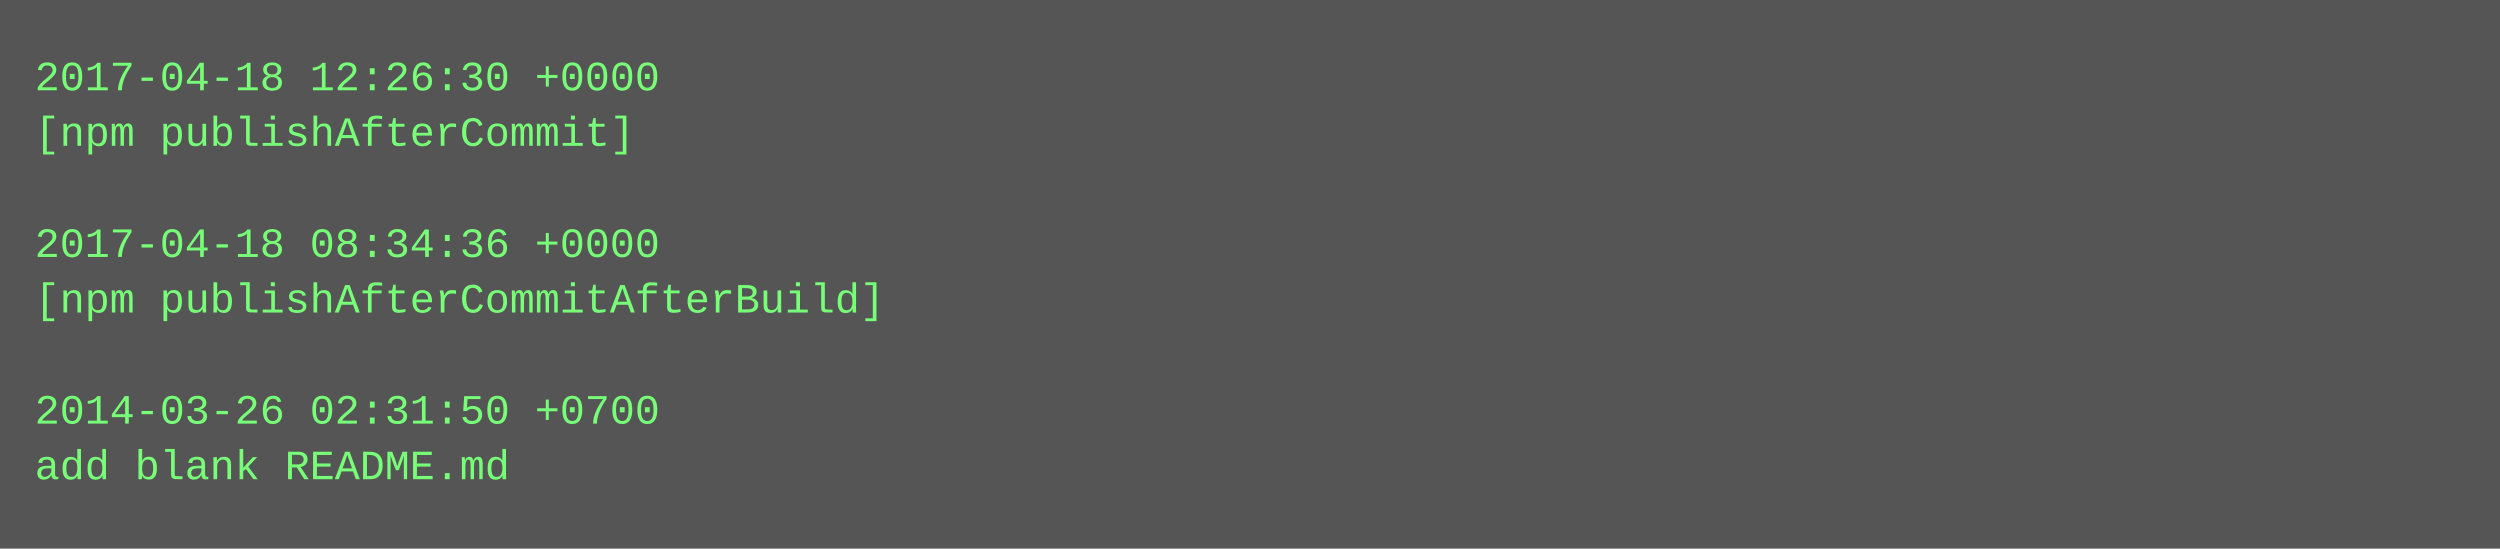
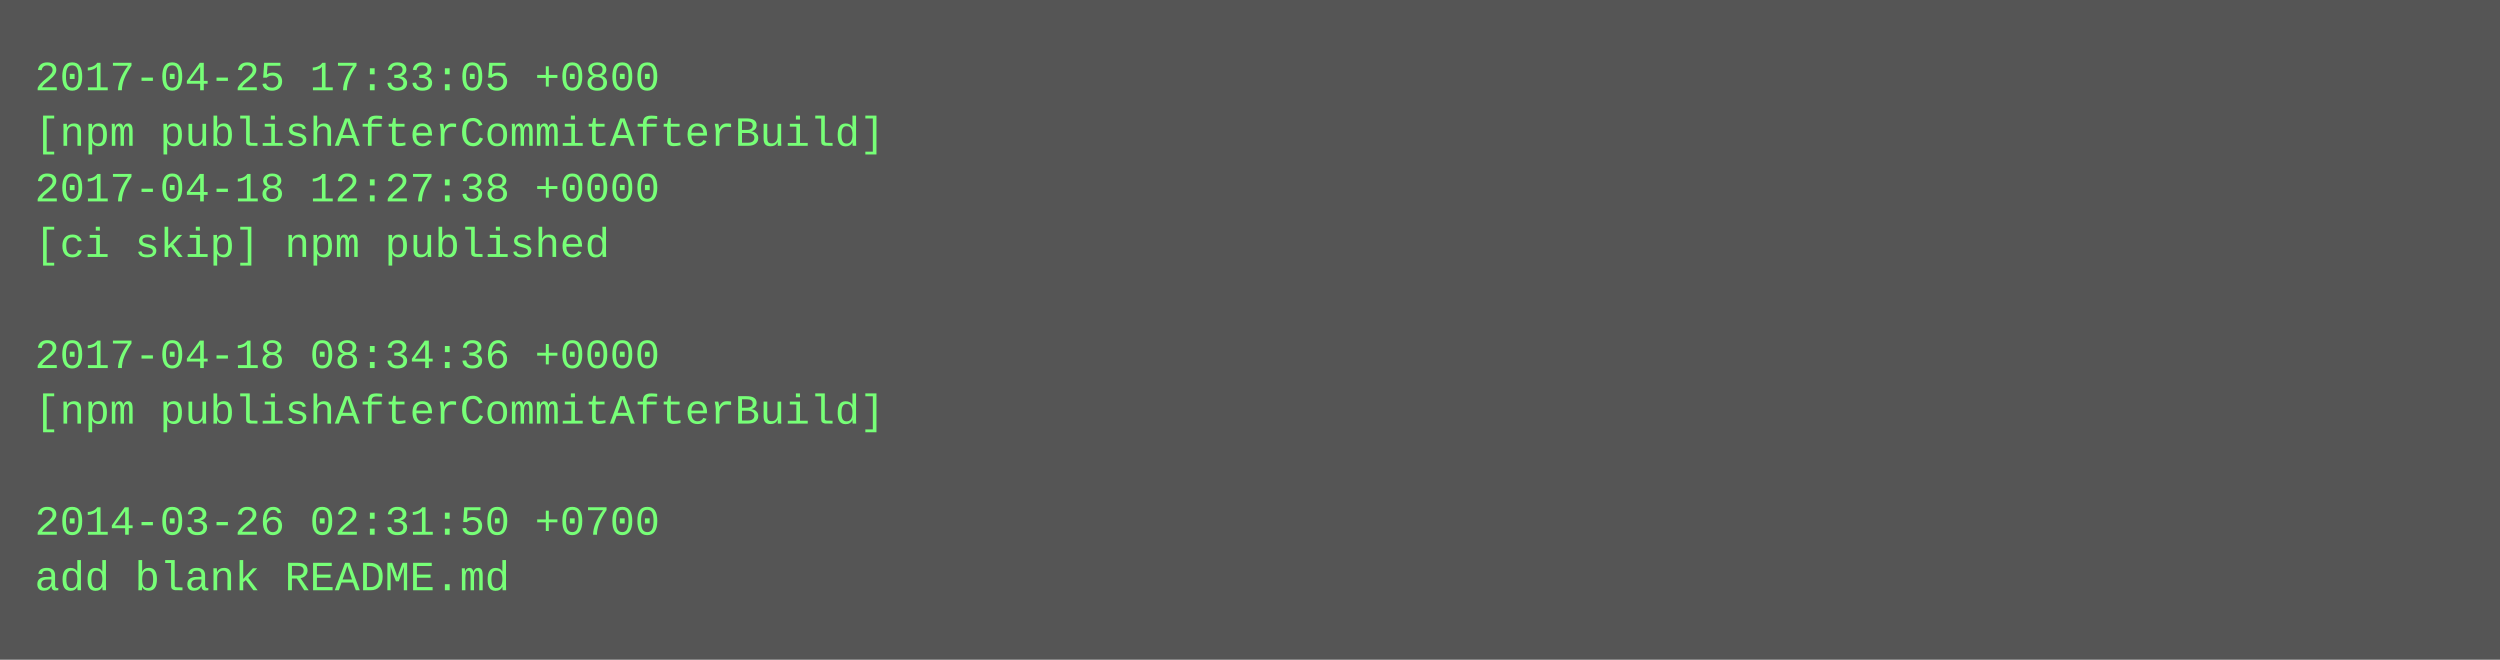
- <svg xmlns="http://www.w3.org/2000/svg" height="158" width="720">
-   <rect height="158" fill="#555" width="720" />
+ <svg xmlns="http://www.w3.org/2000/svg" height="190" width="720">
+   <rect height="190" fill="#555" width="720" />
  <text fill="#7f7" font-family="Courier New" font-size="12" xml:space="preserve">
-     <tspan x="10" y="26">2017-04-18 12:26:30 +0000</tspan>
-     <tspan x="10" y="42">[npm publishAfterCommit]</tspan>
-     <tspan x="10" y="58" />
-     <tspan x="10" y="74">2017-04-18 08:34:36 +0000</tspan>
-     <tspan x="10" y="90">[npm publishAfterCommitAfterBuild]</tspan>
-     <tspan x="10" y="106" />
-     <tspan x="10" y="122">2014-03-26 02:31:50 +0700</tspan>
-     <tspan x="10" y="138">add blank README.md</tspan>
+     <tspan x="10" y="26">2017-04-25 17:33:05 +0800</tspan>
+     <tspan x="10" y="42">[npm publishAfterCommitAfterBuild]</tspan>
+     <tspan x="10" y="58">2017-04-18 12:27:38 +0000</tspan>
+     <tspan x="10" y="74">[ci skip] npm published</tspan>
+     <tspan x="10" y="90" />
+     <tspan x="10" y="106">2017-04-18 08:34:36 +0000</tspan>
+     <tspan x="10" y="122">[npm publishAfterCommitAfterBuild]</tspan>
+     <tspan x="10" y="138" />
+     <tspan x="10" y="154">2014-03-26 02:31:50 +0700</tspan>
+     <tspan x="10" y="170">add blank README.md</tspan>
  </text>
</svg>
